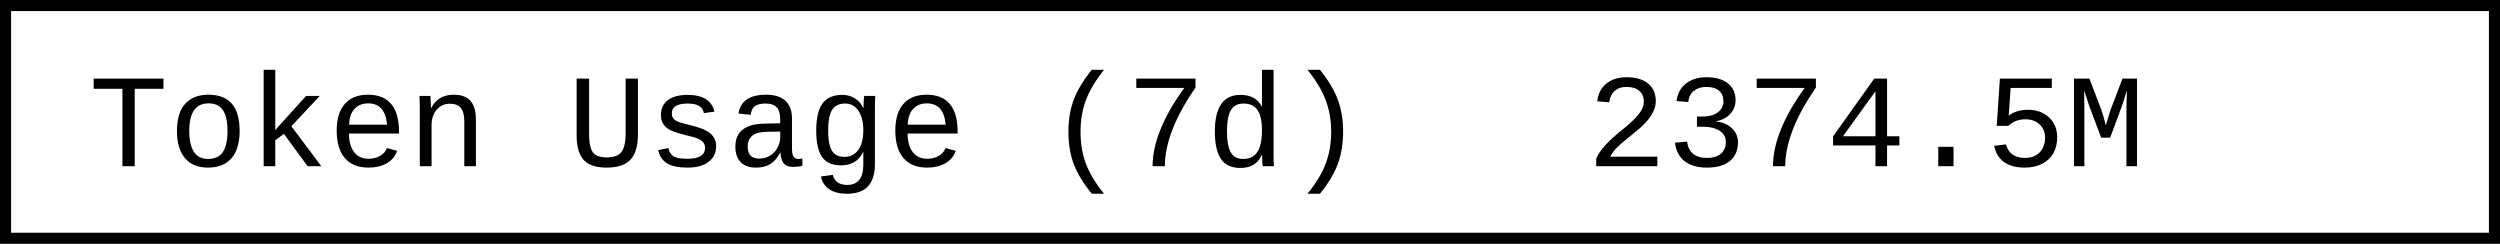
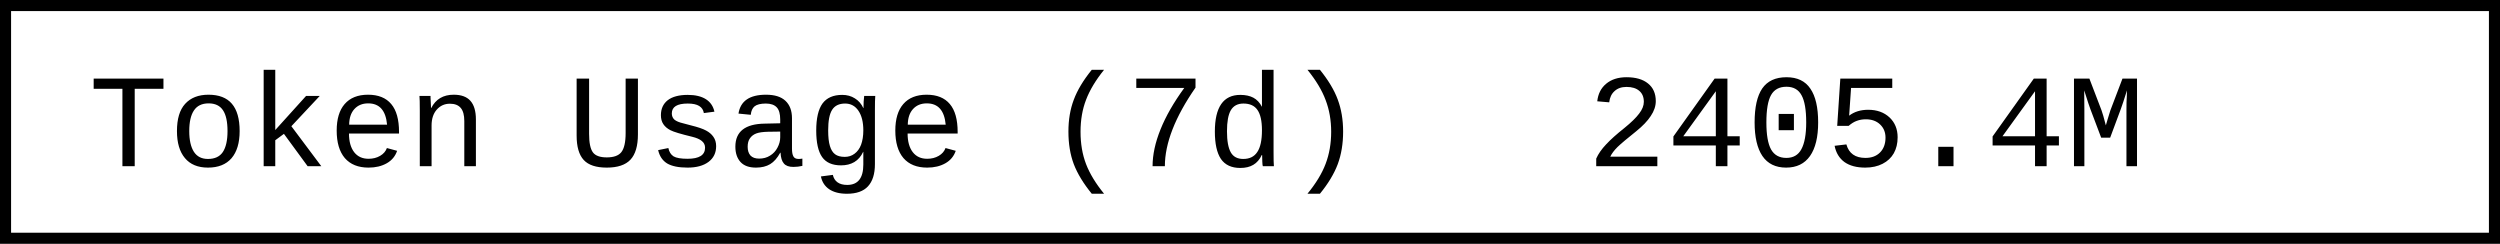
- <svg xmlns="http://www.w3.org/2000/svg" width="225.6" height="22" role="img" aria-label="Token Usage (7d): 2374.5M">
+ <svg xmlns="http://www.w3.org/2000/svg" width="225.6" height="22" role="img" aria-label="Token Usage (7d): 2405.4M">
  <rect x="0.5" y="0.5" width="224.6" height="21" fill="#fff" stroke="#000" stroke-width="1" />
  <g font-family="'Consolas','Monaco','Courier New',monospace" font-size="12" fill="#000">
    <text x="8" y="15">Token Usage (7d)</text>
-     <text x="143.2" y="15">2374.5M</text>
+     <text x="143.2" y="15">2405.4M</text>
  </g>
</svg>
